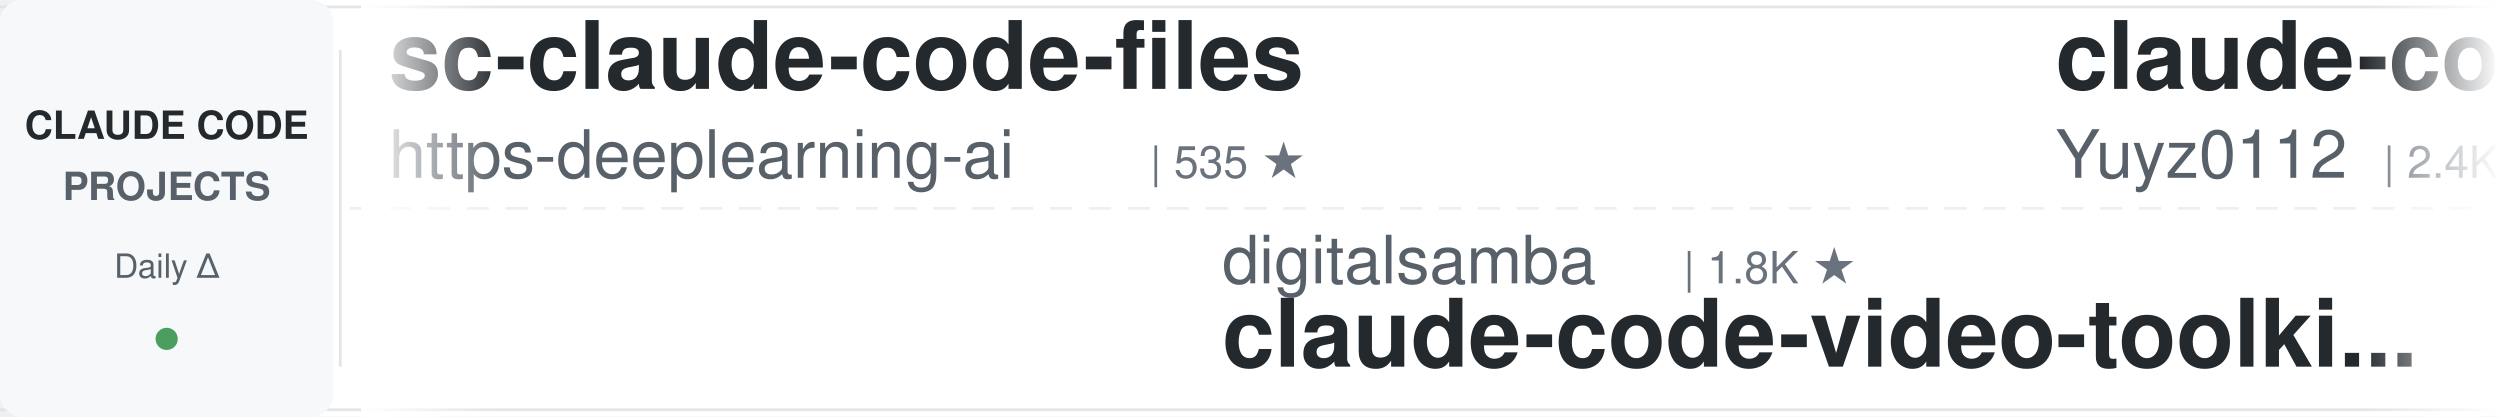
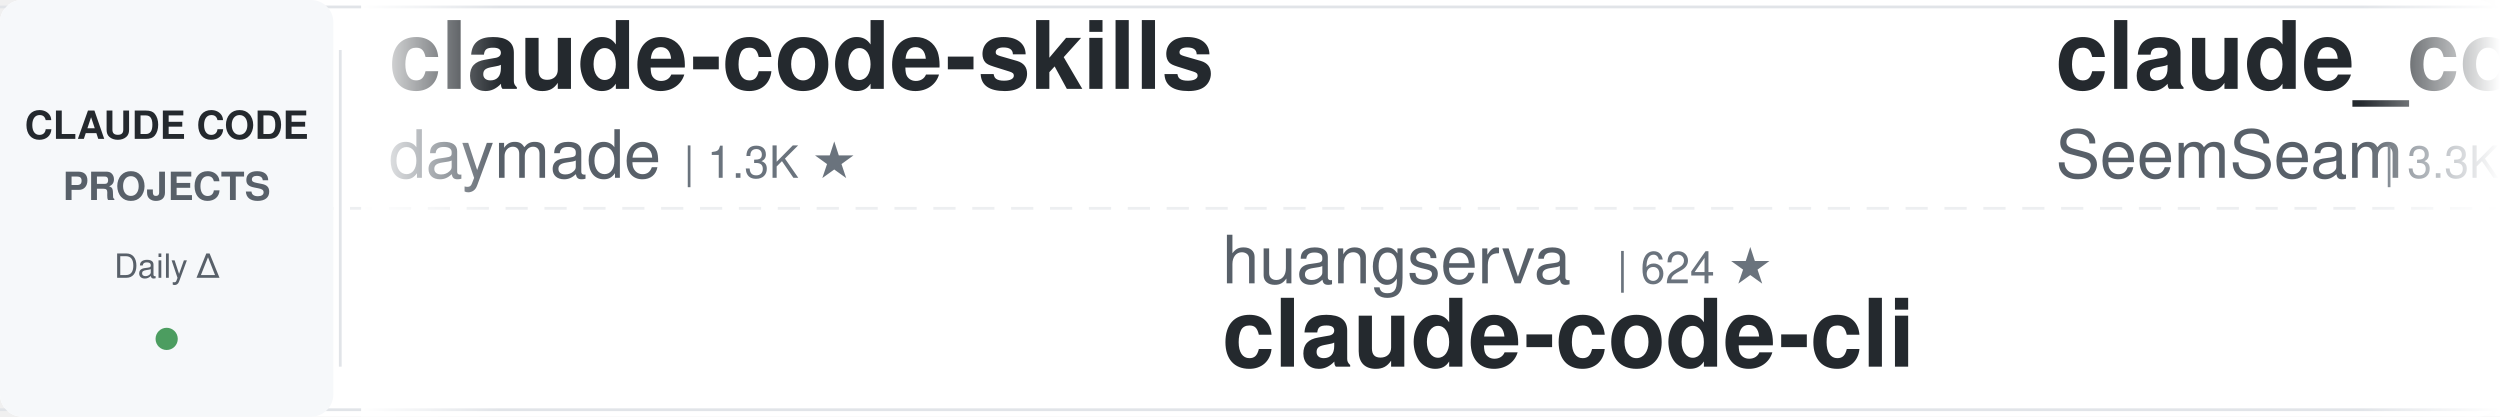
<svg xmlns="http://www.w3.org/2000/svg" width="900" height="150">
  <defs>
    <linearGradient id="leftFade" x1="0%" y1="0%" x2="100%" y2="0%">
      <stop offset="0%" style="stop-color:#ffffff;stop-opacity:1" />
      <stop offset="100%" style="stop-color:#ffffff;stop-opacity:0" />
    </linearGradient>
    <linearGradient id="rightFade" x1="0%" y1="0%" x2="100%" y2="0%">
      <stop offset="0%" style="stop-color:#ffffff;stop-opacity:0" />
      <stop offset="100%" style="stop-color:#ffffff;stop-opacity:1" />
    </linearGradient>
  </defs>
  <rect width="900" height="150" fill="#ffffff" rx="8" />
  <rect x="0" y="2" width="900" height="1" fill="#e1e4e8" />
  <rect x="0" y="147" width="900" height="1" fill="#e1e4e8" />
  <line x1="0" y1="75" x2="900" y2="75" stroke="#e1e4e8" stroke-width="1" stroke-dasharray="8 6" opacity="0.6" />
  <rect x="0" y="0" width="120" height="150" fill="#f6f8fa" rx="8" />
  <text x="60" y="50" font-family="-apple-system, BlinkMacSystemFont, 'Segoe UI', Helvetica, Arial, sans-serif" font-size="14" font-weight="600" fill="#24292e" text-anchor="middle">CLAUDE CODE</text>
  <text x="60" y="72" font-family="-apple-system, BlinkMacSystemFont, 'Segoe UI', Helvetica, Arial, sans-serif" font-size="14" font-weight="600" fill="#586069" text-anchor="middle">PROJECTS</text>
  <text x="60" y="100" font-family="-apple-system, BlinkMacSystemFont, 'Segoe UI', Helvetica, Arial, sans-serif" font-size="12" font-weight="500" fill="#586069" text-anchor="middle">Daily Δ</text>
  <circle cx="60" cy="122" r="4" fill="#22863a" opacity="0.8" />
  <rect x="122" y="18" width="1" height="114" fill="#e1e4e8" />
  <clipPath id="tickerClip">
    <rect x="130" y="0" width="770" height="150" />
  </clipPath>
  <g clip-path="url(#tickerClip)">
    <g id="tickerItems">
      <animateTransform attributeName="transform" attributeType="XML" type="translate" from="0 0" to="-3000 0" dur="54s" repeatCount="indefinite" />
      <g transform="translate(0, 0)">
+         <text x="140" y="32" font-family="-apple-system, BlinkMacSystemFont, 'Segoe UI', Helvetica, Arial, sans-serif" font-size="34" font-weight="600" fill="#24292e">claude-code-skills</text>
+         <text x="140" y="64" font-family="-apple-system, BlinkMacSystemFont, 'Segoe UI', Helvetica, Arial, sans-serif" font-size="24" font-weight="400" fill="#586069">daymade</text>
+         <text x="246" y="64" font-family="-apple-system, BlinkMacSystemFont, 'Segoe UI', Helvetica, Arial, sans-serif" font-size="16" font-weight="500" fill="#6a737d">| 1.3K ★</text>
+       </g>
+       <g transform="translate(300, 0)">
+         <text x="140" y="102" font-family="-apple-system, BlinkMacSystemFont, 'Segoe UI', Helvetica, Arial, sans-serif" font-size="24" font-weight="400" fill="#586069">huangserva</text>
+         <text x="282" y="102" font-family="-apple-system, BlinkMacSystemFont, 'Segoe UI', Helvetica, Arial, sans-serif" font-size="16" font-weight="500" fill="#6a737d">| 624 ★</text>
+         <text x="140" y="132" font-family="-apple-system, BlinkMacSystemFont, 'Segoe UI', Helvetica, Arial, sans-serif" font-size="34" font-weight="600" fill="#24292e">claude-code-cli</text>
+       </g>
+       <g transform="translate(600, 0)">
+         <text x="140" y="32" font-family="-apple-system, BlinkMacSystemFont, 'Segoe UI', Helvetica, Arial, sans-serif" font-size="34" font-weight="600" fill="#24292e">claude_codex_bridge</text>
+         <text x="140" y="64" font-family="-apple-system, BlinkMacSystemFont, 'Segoe UI', Helvetica, Arial, sans-serif" font-size="24" font-weight="400" fill="#586069">SeemSeam</text>
+         <text x="258" y="64" font-family="-apple-system, BlinkMacSystemFont, 'Segoe UI', Helvetica, Arial, sans-serif" font-size="16" font-weight="500" fill="#6a737d">| 3.3K ★</text>
+       </g>
+       <g transform="translate(900, 0)">
+         <text x="140" y="102" font-family="-apple-system, BlinkMacSystemFont, 'Segoe UI', Helvetica, Arial, sans-serif" font-size="24" font-weight="400" fill="#586069">wanshuiyin</text>
+         <text x="282" y="102" font-family="-apple-system, BlinkMacSystemFont, 'Segoe UI', Helvetica, Arial, sans-serif" font-size="16" font-weight="500" fill="#6a737d">| 13.8K ★</text>
+         <text x="140" y="132" font-family="-apple-system, BlinkMacSystemFont, 'Segoe UI', Helvetica, Arial, sans-serif" font-size="34" font-weight="600" fill="#24292e">Auto-claude-code-researc...</text>
+       </g>
+       <g transform="translate(1200, 0)">
+         <text x="140" y="32" font-family="-apple-system, BlinkMacSystemFont, 'Segoe UI', Helvetica, Arial, sans-serif" font-size="34" font-weight="600" fill="#24292e">claude-code-proxy</text>
+         <text x="140" y="64" font-family="-apple-system, BlinkMacSystemFont, 'Segoe UI', Helvetica, Arial, sans-serif" font-size="24" font-weight="400" fill="#586069">fuergaosi233</text>
+         <text x="306" y="64" font-family="-apple-system, BlinkMacSystemFont, 'Segoe UI', Helvetica, Arial, sans-serif" font-size="16" font-weight="500" fill="#6a737d">| 2.8K ★</text>
+       </g>
+       <g transform="translate(1500, 0)">
+         <text x="140" y="102" font-family="-apple-system, BlinkMacSystemFont, 'Segoe UI', Helvetica, Arial, sans-serif" font-size="24" font-weight="400" fill="#586069">shanraisshan</text>
+         <text x="306" y="102" font-family="-apple-system, BlinkMacSystemFont, 'Segoe UI', Helvetica, Arial, sans-serif" font-size="16" font-weight="500" fill="#6a737d">| 63.4K ★</text>
+         <text x="140" y="132" font-family="-apple-system, BlinkMacSystemFont, 'Segoe UI', Helvetica, Arial, sans-serif" font-size="34" font-weight="600" fill="#24292e">claude-code-best-practic...</text>
+       </g>
+       <g transform="translate(1800, 0)">
        <text x="140" y="32" font-family="-apple-system, BlinkMacSystemFont, 'Segoe UI', Helvetica, Arial, sans-serif" font-size="34" font-weight="600" fill="#24292e">sc-claude-code-files</text>
        <text x="140" y="64" font-family="-apple-system, BlinkMacSystemFont, 'Segoe UI', Helvetica, Arial, sans-serif" font-size="24" font-weight="400" fill="#586069">https-deeplearning-ai</text>
        <text x="414" y="64" font-family="-apple-system, BlinkMacSystemFont, 'Segoe UI', Helvetica, Arial, sans-serif" font-size="16" font-weight="500" fill="#6a737d">| 535 ★</text>
      </g>
-       <g transform="translate(300, 0)">
-         <text x="140" y="102" font-family="-apple-system, BlinkMacSystemFont, 'Segoe UI', Helvetica, Arial, sans-serif" font-size="24" font-weight="400" fill="#586069">digitalsamba</text>
-         <text x="306" y="102" font-family="-apple-system, BlinkMacSystemFont, 'Segoe UI', Helvetica, Arial, sans-serif" font-size="16" font-weight="500" fill="#6a737d">| 1.8K ★</text>
-         <text x="140" y="132" font-family="-apple-system, BlinkMacSystemFont, 'Segoe UI', Helvetica, Arial, sans-serif" font-size="34" font-weight="600" fill="#24292e">claude-code-video-toolki...</text>
-       </g>
-       <g transform="translate(600, 0)">
-         <text x="140" y="32" font-family="-apple-system, BlinkMacSystemFont, 'Segoe UI', Helvetica, Arial, sans-serif" font-size="34" font-weight="600" fill="#24292e">claude-code-reverse</text>
-         <text x="140" y="64" font-family="-apple-system, BlinkMacSystemFont, 'Segoe UI', Helvetica, Arial, sans-serif" font-size="24" font-weight="400" fill="#586069">Yuyz0112</text>
-         <text x="258" y="64" font-family="-apple-system, BlinkMacSystemFont, 'Segoe UI', Helvetica, Arial, sans-serif" font-size="16" font-weight="500" fill="#6a737d">| 2.4K ★</text>
-       </g>
-       <g transform="translate(900, 0)">
-         <text x="140" y="102" font-family="-apple-system, BlinkMacSystemFont, 'Segoe UI', Helvetica, Arial, sans-serif" font-size="24" font-weight="400" fill="#586069">VoltAgent</text>
-         <text x="270" y="102" font-family="-apple-system, BlinkMacSystemFont, 'Segoe UI', Helvetica, Arial, sans-serif" font-size="16" font-weight="500" fill="#6a737d">| 23.7K ★</text>
-         <text x="140" y="132" font-family="-apple-system, BlinkMacSystemFont, 'Segoe UI', Helvetica, Arial, sans-serif" font-size="34" font-weight="600" fill="#24292e">awesome-claude-code-suba...</text>
-       </g>
-       <g transform="translate(1200, 0)">
-         <text x="140" y="32" font-family="-apple-system, BlinkMacSystemFont, 'Segoe UI', Helvetica, Arial, sans-serif" font-size="34" font-weight="600" fill="#24292e">Open-ClaudeCode</text>
-         <text x="140" y="64" font-family="-apple-system, BlinkMacSystemFont, 'Segoe UI', Helvetica, Arial, sans-serif" font-size="24" font-weight="400" fill="#586069">LING71671</text>
-         <text x="270" y="64" font-family="-apple-system, BlinkMacSystemFont, 'Segoe UI', Helvetica, Arial, sans-serif" font-size="16" font-weight="500" fill="#6a737d">| 926 ★</text>
-       </g>
-       <g transform="translate(1500, 0)">
-         <text x="140" y="102" font-family="-apple-system, BlinkMacSystemFont, 'Segoe UI', Helvetica, Arial, sans-serif" font-size="24" font-weight="400" fill="#586069">krusemediallc</text>
-         <text x="318" y="102" font-family="-apple-system, BlinkMacSystemFont, 'Segoe UI', Helvetica, Arial, sans-serif" font-size="16" font-weight="500" fill="#6a737d">| 1.0K ★</text>
-         <text x="140" y="132" font-family="-apple-system, BlinkMacSystemFont, 'Segoe UI', Helvetica, Arial, sans-serif" font-size="34" font-weight="600" fill="#24292e">arcads-claude-code</text>
-       </g>
-       <g transform="translate(1800, 0)">
-         <text x="140" y="32" font-family="-apple-system, BlinkMacSystemFont, 'Segoe UI', Helvetica, Arial, sans-serif" font-size="34" font-weight="600" fill="#24292e">claude-code-system-promp...</text>
-         <text x="140" y="64" font-family="-apple-system, BlinkMacSystemFont, 'Segoe UI', Helvetica, Arial, sans-serif" font-size="24" font-weight="400" fill="#586069">Piebald-AI</text>
-         <text x="282" y="64" font-family="-apple-system, BlinkMacSystemFont, 'Segoe UI', Helvetica, Arial, sans-serif" font-size="16" font-weight="500" fill="#6a737d">| 12.0K ★</text>
-       </g>
      <g transform="translate(2100, 0)">
-         <text x="140" y="102" font-family="-apple-system, BlinkMacSystemFont, 'Segoe UI', Helvetica, Arial, sans-serif" font-size="24" font-weight="400" fill="#586069">nicedreamzapp</text>
-         <text x="318" y="102" font-family="-apple-system, BlinkMacSystemFont, 'Segoe UI', Helvetica, Arial, sans-serif" font-size="16" font-weight="500" fill="#6a737d">| 3.0K ★</text>
-         <text x="140" y="132" font-family="-apple-system, BlinkMacSystemFont, 'Segoe UI', Helvetica, Arial, sans-serif" font-size="34" font-weight="600" fill="#24292e">claude-code-local</text>
+         <text x="140" y="102" font-family="-apple-system, BlinkMacSystemFont, 'Segoe UI', Helvetica, Arial, sans-serif" font-size="24" font-weight="400" fill="#586069">anthropics</text>
+         <text x="282" y="102" font-family="-apple-system, BlinkMacSystemFont, 'Segoe UI', Helvetica, Arial, sans-serif" font-size="16" font-weight="500" fill="#6a737d">| 8.4K ★</text>
+         <text x="140" y="132" font-family="-apple-system, BlinkMacSystemFont, 'Segoe UI', Helvetica, Arial, sans-serif" font-size="34" font-weight="600" fill="#24292e">claude-code-action</text>
      </g>
      <g transform="translate(2400, 0)">
-         <text x="140" y="32" font-family="-apple-system, BlinkMacSystemFont, 'Segoe UI', Helvetica, Arial, sans-serif" font-size="34" font-weight="600" fill="#24292e">claude-code-showcase</text>
-         <text x="140" y="64" font-family="-apple-system, BlinkMacSystemFont, 'Segoe UI', Helvetica, Arial, sans-serif" font-size="24" font-weight="400" fill="#586069">ChrisWiles</text>
-         <text x="282" y="64" font-family="-apple-system, BlinkMacSystemFont, 'Segoe UI', Helvetica, Arial, sans-serif" font-size="16" font-weight="500" fill="#6a737d">| 6.0K ★</text>
+         <text x="140" y="32" font-family="-apple-system, BlinkMacSystemFont, 'Segoe UI', Helvetica, Arial, sans-serif" font-size="34" font-weight="600" fill="#24292e">claude-code-tudou</text>
+         <text x="140" y="64" font-family="-apple-system, BlinkMacSystemFont, 'Segoe UI', Helvetica, Arial, sans-serif" font-size="24" font-weight="400" fill="#586069">AICoderTudou</text>
+         <text x="306" y="64" font-family="-apple-system, BlinkMacSystemFont, 'Segoe UI', Helvetica, Arial, sans-serif" font-size="16" font-weight="500" fill="#6a737d">| 497 ★</text>
      </g>
      <g transform="translate(2700, 0)">
-         <text x="140" y="102" font-family="-apple-system, BlinkMacSystemFont, 'Segoe UI', Helvetica, Arial, sans-serif" font-size="24" font-weight="400" fill="#586069">Pimzino</text>
-         <text x="246" y="102" font-family="-apple-system, BlinkMacSystemFont, 'Segoe UI', Helvetica, Arial, sans-serif" font-size="16" font-weight="500" fill="#6a737d">| 3.8K ★</text>
-         <text x="140" y="132" font-family="-apple-system, BlinkMacSystemFont, 'Segoe UI', Helvetica, Arial, sans-serif" font-size="34" font-weight="600" fill="#24292e">claude-code-spec-workflo...</text>
+         <text x="140" y="102" font-family="-apple-system, BlinkMacSystemFont, 'Segoe UI', Helvetica, Arial, sans-serif" font-size="24" font-weight="400" fill="#586069">Cranot</text>
+         <text x="234" y="102" font-family="-apple-system, BlinkMacSystemFont, 'Segoe UI', Helvetica, Arial, sans-serif" font-size="16" font-weight="500" fill="#6a737d">| 2.8K ★</text>
+         <text x="140" y="132" font-family="-apple-system, BlinkMacSystemFont, 'Segoe UI', Helvetica, Arial, sans-serif" font-size="34" font-weight="600" fill="#24292e">claude-code-guide</text>
      </g>
      <g transform="translate(3000, 0)">
-         <text x="140" y="32" font-family="-apple-system, BlinkMacSystemFont, 'Segoe UI', Helvetica, Arial, sans-serif" font-size="34" font-weight="600" fill="#24292e">sc-claude-code-files</text>
-         <text x="140" y="64" font-family="-apple-system, BlinkMacSystemFont, 'Segoe UI', Helvetica, Arial, sans-serif" font-size="24" font-weight="400" fill="#586069">https-deeplearning-ai</text>
-         <text x="414" y="64" font-family="-apple-system, BlinkMacSystemFont, 'Segoe UI', Helvetica, Arial, sans-serif" font-size="16" font-weight="500" fill="#6a737d">| 535 ★</text>
+         <text x="140" y="32" font-family="-apple-system, BlinkMacSystemFont, 'Segoe UI', Helvetica, Arial, sans-serif" font-size="34" font-weight="600" fill="#24292e">claude-code-skills</text>
+         <text x="140" y="64" font-family="-apple-system, BlinkMacSystemFont, 'Segoe UI', Helvetica, Arial, sans-serif" font-size="24" font-weight="400" fill="#586069">daymade</text>
+         <text x="246" y="64" font-family="-apple-system, BlinkMacSystemFont, 'Segoe UI', Helvetica, Arial, sans-serif" font-size="16" font-weight="500" fill="#6a737d">| 1.3K ★</text>
      </g>
      <g transform="translate(3300, 0)">
-         <text x="140" y="102" font-family="-apple-system, BlinkMacSystemFont, 'Segoe UI', Helvetica, Arial, sans-serif" font-size="24" font-weight="400" fill="#586069">digitalsamba</text>
-         <text x="306" y="102" font-family="-apple-system, BlinkMacSystemFont, 'Segoe UI', Helvetica, Arial, sans-serif" font-size="16" font-weight="500" fill="#6a737d">| 1.8K ★</text>
-         <text x="140" y="132" font-family="-apple-system, BlinkMacSystemFont, 'Segoe UI', Helvetica, Arial, sans-serif" font-size="34" font-weight="600" fill="#24292e">claude-code-video-toolki...</text>
+         <text x="140" y="102" font-family="-apple-system, BlinkMacSystemFont, 'Segoe UI', Helvetica, Arial, sans-serif" font-size="24" font-weight="400" fill="#586069">huangserva</text>
+         <text x="282" y="102" font-family="-apple-system, BlinkMacSystemFont, 'Segoe UI', Helvetica, Arial, sans-serif" font-size="16" font-weight="500" fill="#6a737d">| 624 ★</text>
+         <text x="140" y="132" font-family="-apple-system, BlinkMacSystemFont, 'Segoe UI', Helvetica, Arial, sans-serif" font-size="34" font-weight="600" fill="#24292e">claude-code-cli</text>
      </g>
      <g transform="translate(3600, 0)">
-         <text x="140" y="32" font-family="-apple-system, BlinkMacSystemFont, 'Segoe UI', Helvetica, Arial, sans-serif" font-size="34" font-weight="600" fill="#24292e">claude-code-reverse</text>
-         <text x="140" y="64" font-family="-apple-system, BlinkMacSystemFont, 'Segoe UI', Helvetica, Arial, sans-serif" font-size="24" font-weight="400" fill="#586069">Yuyz0112</text>
-         <text x="258" y="64" font-family="-apple-system, BlinkMacSystemFont, 'Segoe UI', Helvetica, Arial, sans-serif" font-size="16" font-weight="500" fill="#6a737d">| 2.4K ★</text>
+         <text x="140" y="32" font-family="-apple-system, BlinkMacSystemFont, 'Segoe UI', Helvetica, Arial, sans-serif" font-size="34" font-weight="600" fill="#24292e">claude_codex_bridge</text>
+         <text x="140" y="64" font-family="-apple-system, BlinkMacSystemFont, 'Segoe UI', Helvetica, Arial, sans-serif" font-size="24" font-weight="400" fill="#586069">SeemSeam</text>
+         <text x="258" y="64" font-family="-apple-system, BlinkMacSystemFont, 'Segoe UI', Helvetica, Arial, sans-serif" font-size="16" font-weight="500" fill="#6a737d">| 3.3K ★</text>
      </g>
      <g transform="translate(3900, 0)">
-         <text x="140" y="102" font-family="-apple-system, BlinkMacSystemFont, 'Segoe UI', Helvetica, Arial, sans-serif" font-size="24" font-weight="400" fill="#586069">VoltAgent</text>
-         <text x="270" y="102" font-family="-apple-system, BlinkMacSystemFont, 'Segoe UI', Helvetica, Arial, sans-serif" font-size="16" font-weight="500" fill="#6a737d">| 23.7K ★</text>
-         <text x="140" y="132" font-family="-apple-system, BlinkMacSystemFont, 'Segoe UI', Helvetica, Arial, sans-serif" font-size="34" font-weight="600" fill="#24292e">awesome-claude-code-suba...</text>
+         <text x="140" y="102" font-family="-apple-system, BlinkMacSystemFont, 'Segoe UI', Helvetica, Arial, sans-serif" font-size="24" font-weight="400" fill="#586069">wanshuiyin</text>
+         <text x="282" y="102" font-family="-apple-system, BlinkMacSystemFont, 'Segoe UI', Helvetica, Arial, sans-serif" font-size="16" font-weight="500" fill="#6a737d">| 13.8K ★</text>
+         <text x="140" y="132" font-family="-apple-system, BlinkMacSystemFont, 'Segoe UI', Helvetica, Arial, sans-serif" font-size="34" font-weight="600" fill="#24292e">Auto-claude-code-researc...</text>
      </g>
    </g>
  </g>
  <rect x="130" y="0" width="50" height="150" fill="url(#leftFade)" />
  <rect x="850" y="0" width="50" height="150" fill="url(#rightFade)" />
</svg>
